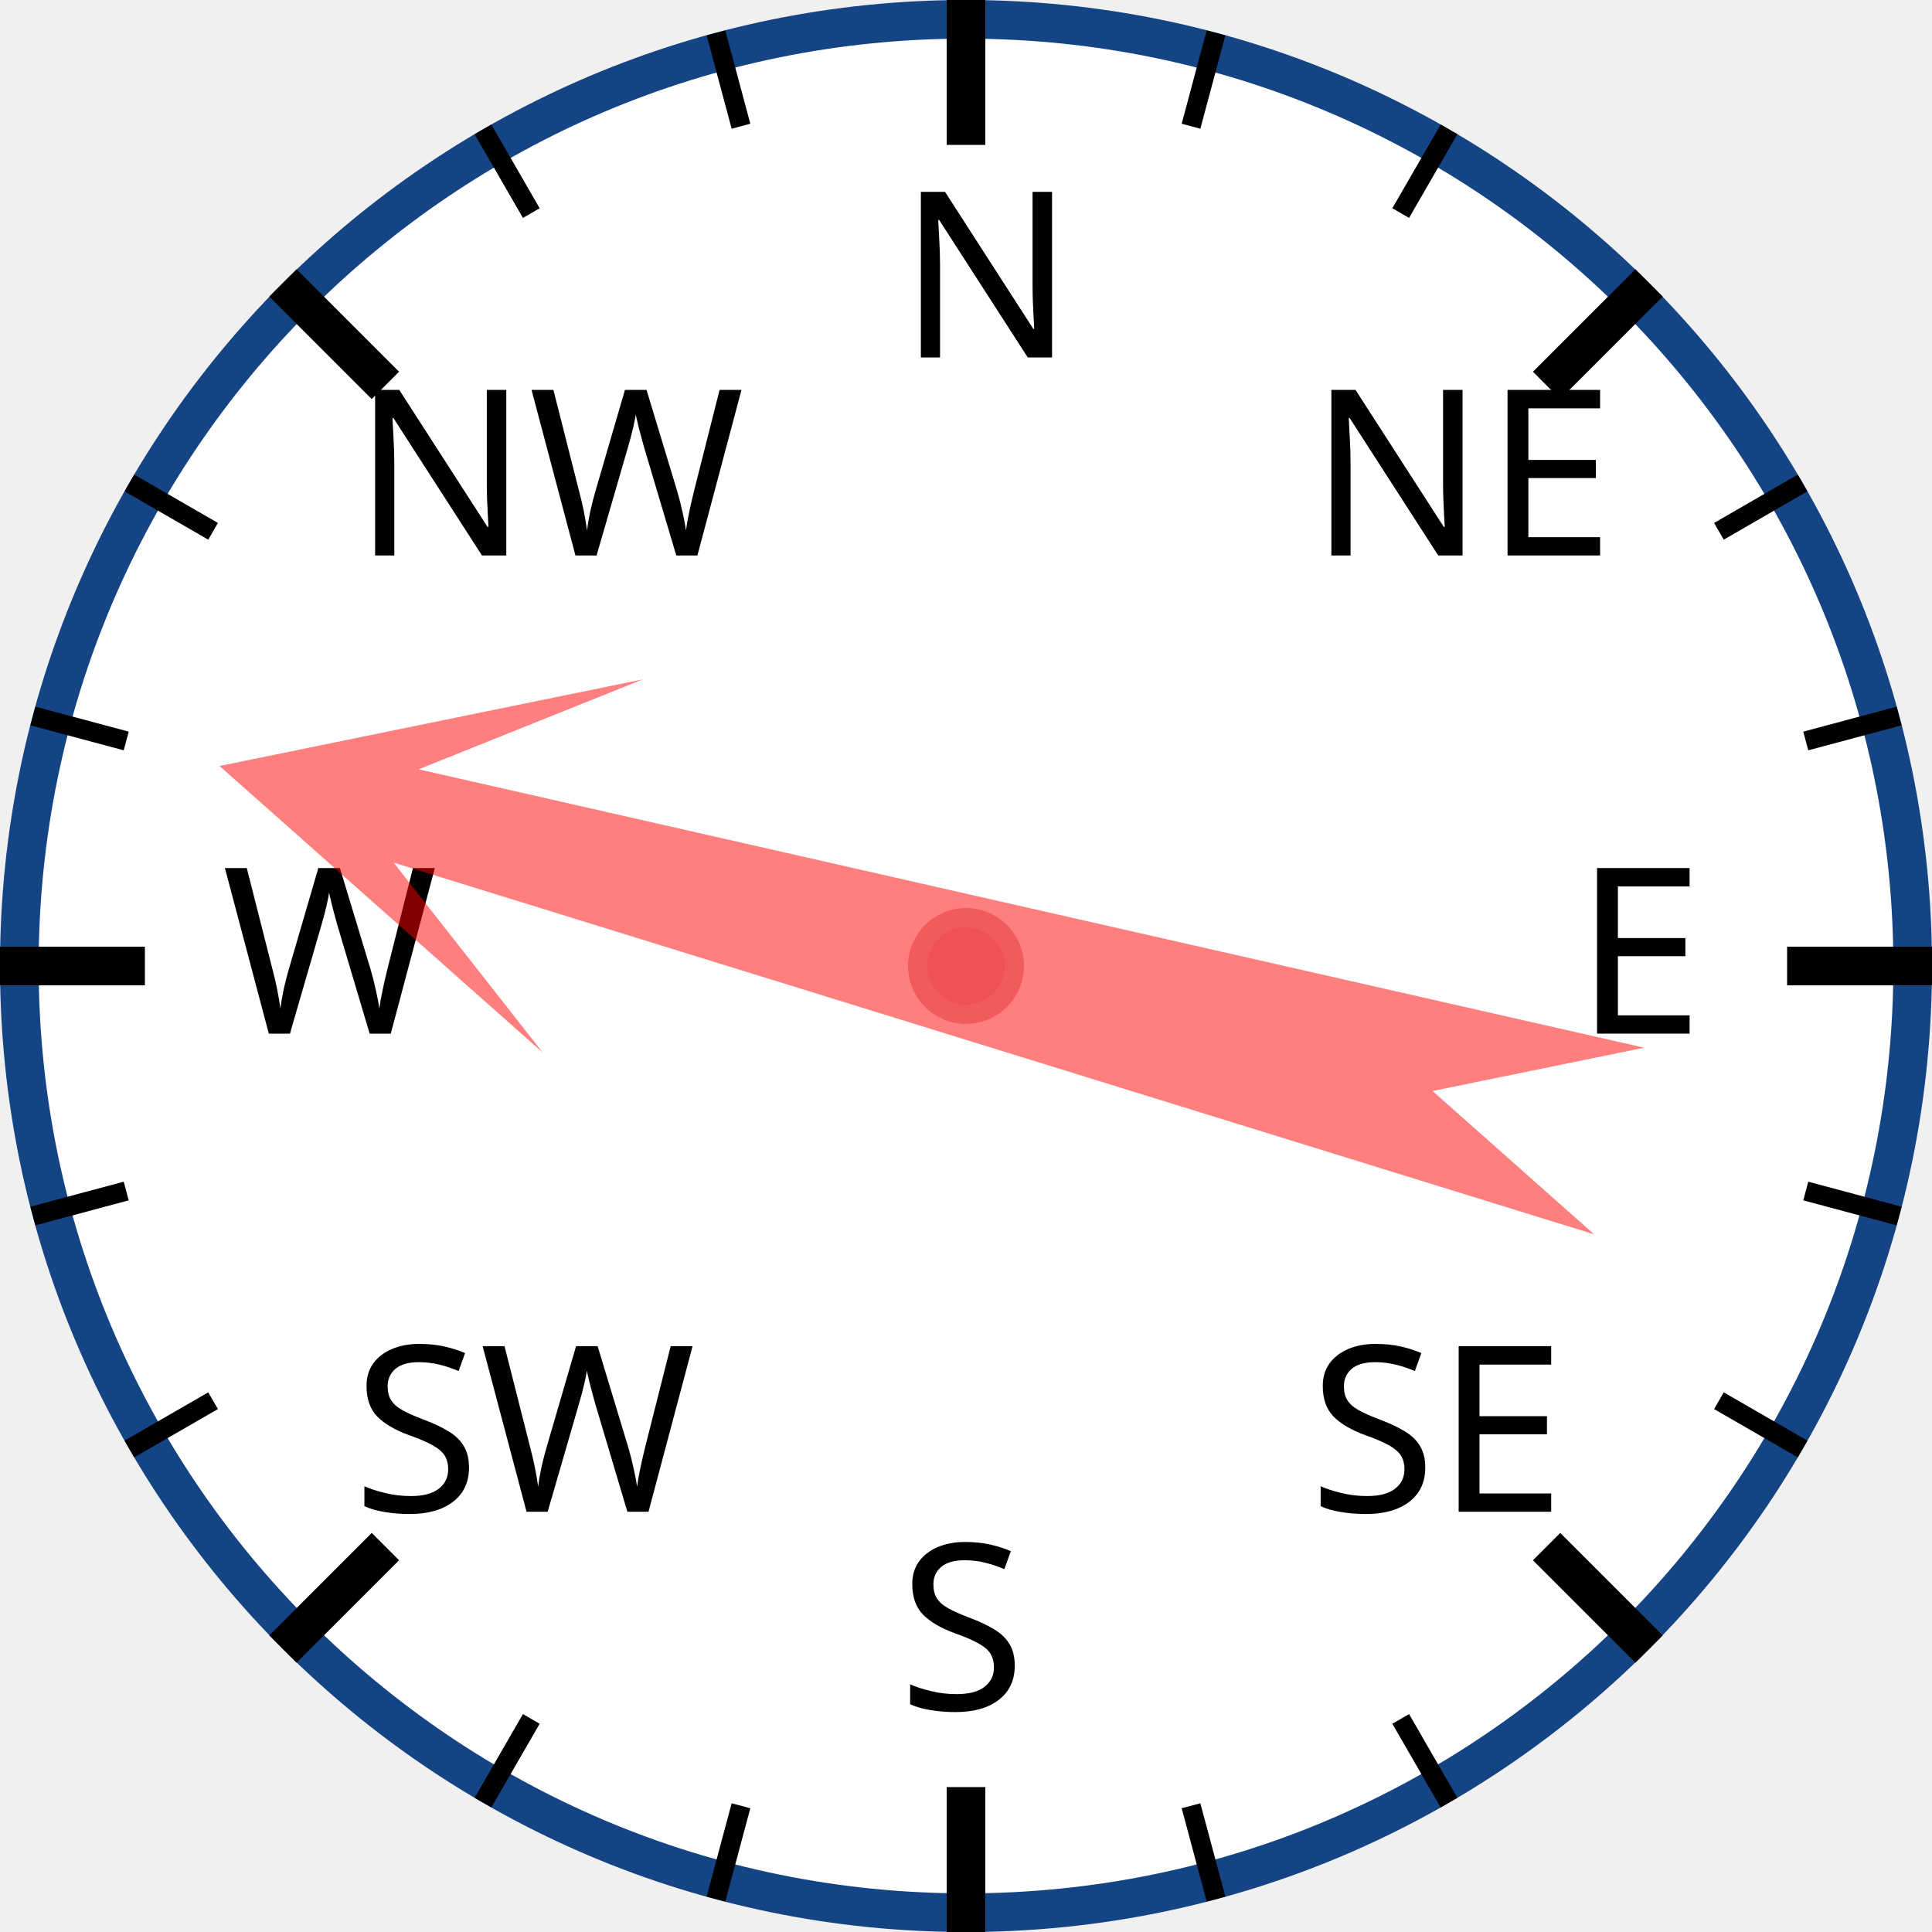
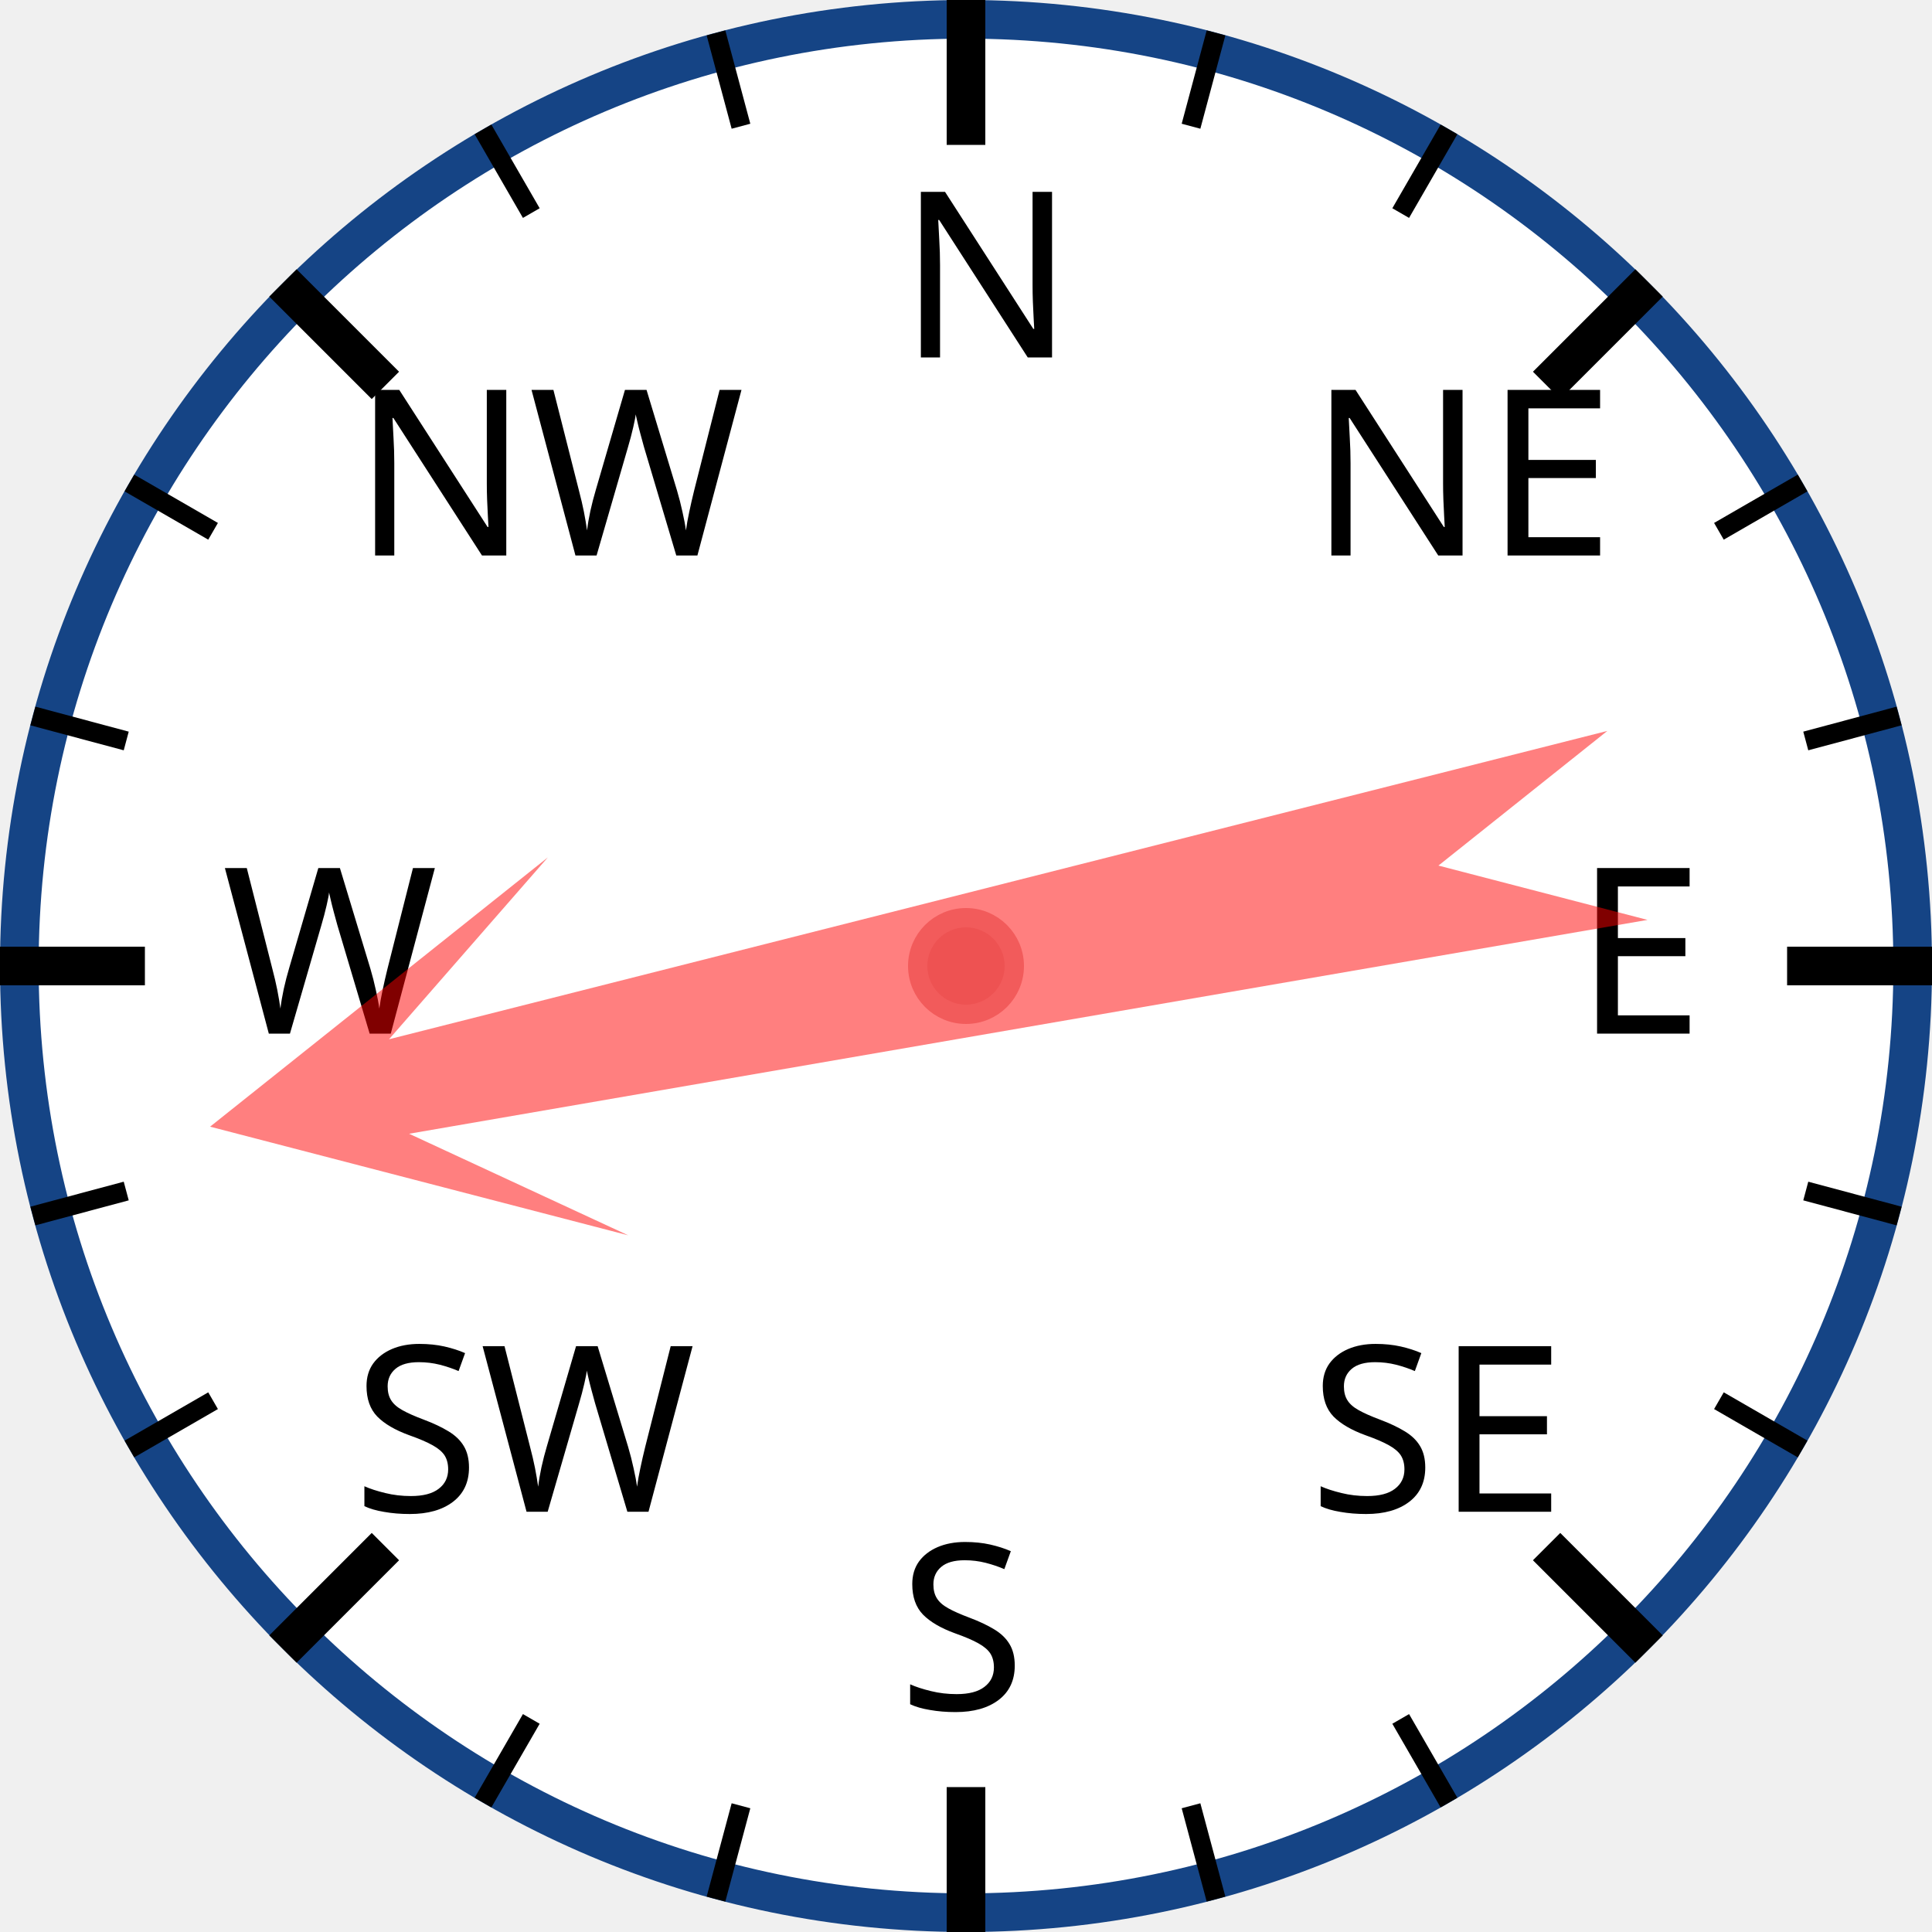
<svg xmlns="http://www.w3.org/2000/svg" width="120px" height="120px" viewBox="0 0 200 200">
  <circle cx="100" cy="100" r="98" style="fill: white; stroke: #154485; stroke-width: 4;" />
  <text x="93.0" y="37.0" style="font-family: sans-serif; font-size: 18pt;">N</text>
  <line x1="100.0" y1="0.0" x2="100.0" y2="15.0" style="stroke: black; stroke-width: 4;" />
  <line x1="74.118" y1="3.407" x2="76.706" y2="13.067" style="stroke: black; stroke-width: 2;" />
  <line x1="50" y1="13.397" x2="55" y2="22.058" style="stroke: black; stroke-width: 2;" />
  <text x="36.503" y="57.503" style="font-family: sans-serif; font-size: 18pt;">NW</text>
  <line x1="29.289" y1="29.289" x2="39.896" y2="39.896" style="stroke: black; stroke-width: 4;" />
  <line x1="13.397" y1="50" x2="22.058" y2="55" style="stroke: black; stroke-width: 2;" />
  <line x1="3.407" y1="74.118" x2="13.067" y2="76.706" style="stroke: black; stroke-width: 2;" />
  <text x="23.0" y="107.0" style="font-family: sans-serif; font-size: 18pt;">W</text>
  <line x1="0.0" y1="100.0" x2="15.0" y2="100.0" style="stroke: black; stroke-width: 4;" />
  <line x1="3.407" y1="125.882" x2="13.067" y2="123.294" style="stroke: black; stroke-width: 2;" />
  <line x1="13.397" y1="150" x2="22.058" y2="145" style="stroke: black; stroke-width: 2;" />
  <text x="36.503" y="156.497" style="font-family: sans-serif; font-size: 18pt;">SW</text>
  <line x1="29.289" y1="170.711" x2="39.896" y2="160.104" style="stroke: black; stroke-width: 4;" />
  <line x1="50" y1="186.603" x2="55" y2="177.942" style="stroke: black; stroke-width: 2;" />
  <line x1="74.118" y1="196.593" x2="76.706" y2="186.933" style="stroke: black; stroke-width: 2;" />
  <text x="93" y="177.0" style="font-family: sans-serif; font-size: 18pt;">S</text>
  <line x1="100" y1="200.0" x2="100" y2="185.0" style="stroke: black; stroke-width: 4;" />
  <line x1="125.882" y1="196.593" x2="123.294" y2="186.933" style="stroke: black; stroke-width: 2;" />
  <line x1="150.0" y1="186.603" x2="145.0" y2="177.942" style="stroke: black; stroke-width: 2;" />
  <text x="135.497" y="156.497" style="font-family: sans-serif; font-size: 18pt;">SE</text>
  <line x1="170.711" y1="170.711" x2="160.104" y2="160.104" style="stroke: black; stroke-width: 4;" />
  <line x1="186.603" y1="150" x2="177.942" y2="145" style="stroke: black; stroke-width: 2;" />
  <line x1="196.593" y1="125.882" x2="186.933" y2="123.294" style="stroke: black; stroke-width: 2;" />
  <text x="163.0" y="107" style="font-family: sans-serif; font-size: 18pt;">E</text>
  <line x1="200.0" y1="100" x2="185.0" y2="100" style="stroke: black; stroke-width: 4;" />
  <line x1="196.593" y1="74.118" x2="186.933" y2="76.706" style="stroke: black; stroke-width: 2;" />
  <line x1="186.603" y1="50" x2="177.942" y2="55" style="stroke: black; stroke-width: 2;" />
  <text x="135.497" y="57.503" style="font-family: sans-serif; font-size: 18pt;">NE</text>
  <line x1="170.711" y1="29.289" x2="160.104" y2="39.896" style="stroke: black; stroke-width: 4;" />
  <line x1="150" y1="13.397" x2="145" y2="22.058" style="stroke: black; stroke-width: 2;" />
  <line x1="125.882" y1="3.407" x2="123.294" y2="13.067" style="stroke: black; stroke-width: 2;" />
-   <polygon points="100 20 120 60 105 40 110 170 100 150 90 170 95 40 80 60" style="fill: red; fill-opacity: 0.5;" transform="rotate(285,100,100)" />
+   <polygon points="100 20 120 60 105 40 110 170 100 150 90 170 95 40 80 60" style="fill: red; fill-opacity: 0.5;" transform="rotate(258,100,100)" />
  <circle cx="100" cy="100" r="5" style="fill: #EE5252; stroke: #F25B5B; stroke-width: 2;" />
</svg>
